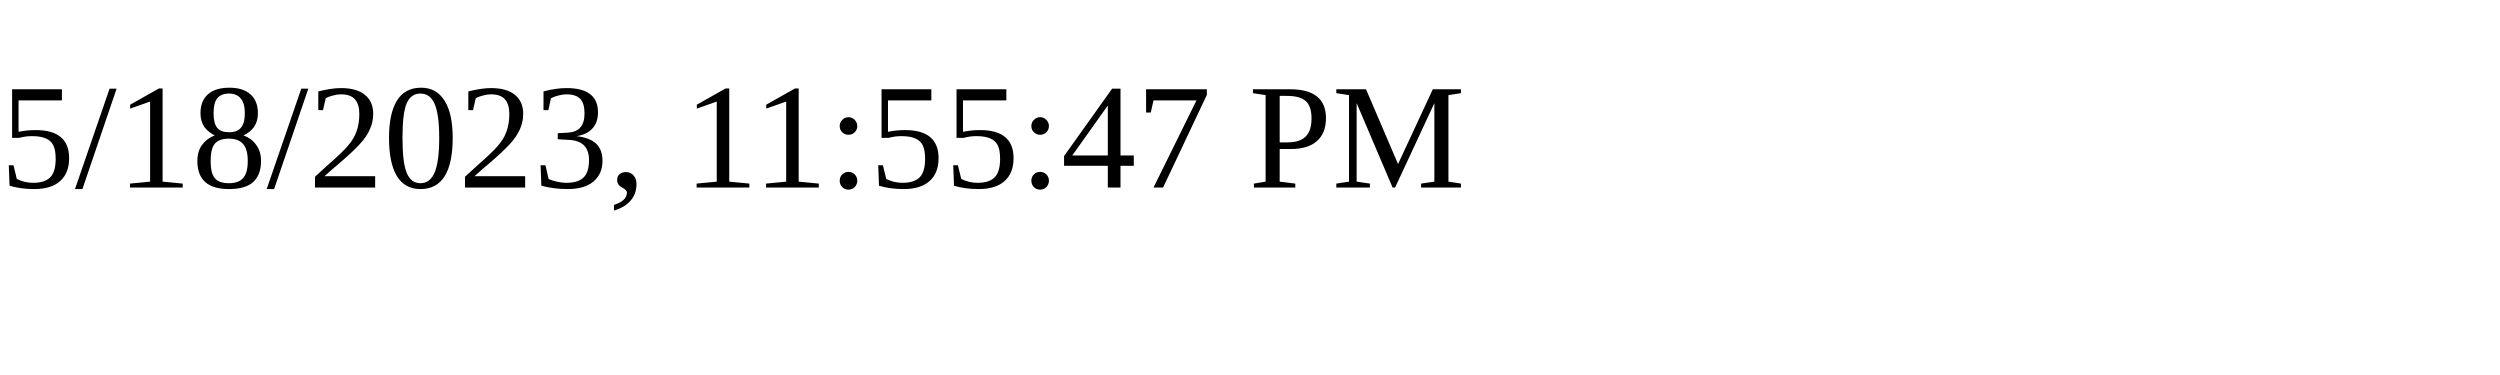
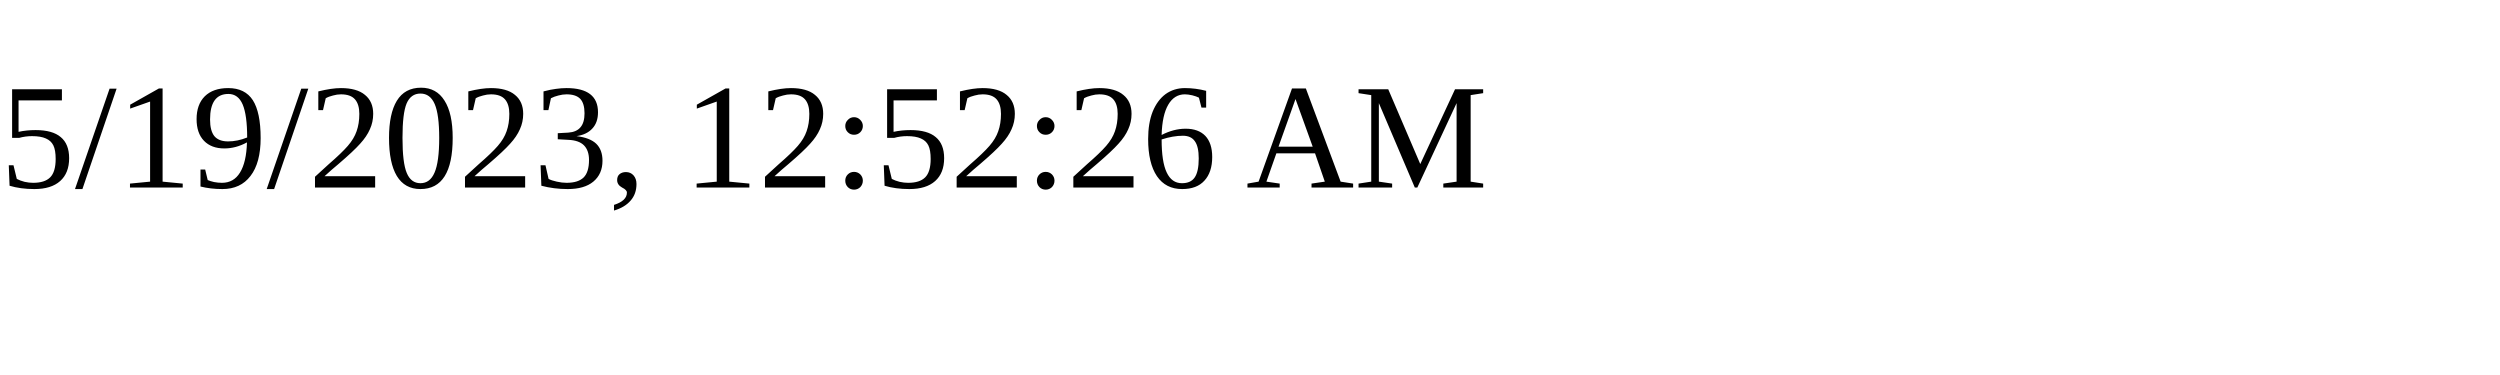
<svg xmlns="http://www.w3.org/2000/svg" height="30" width="200">
-   <text x="0" y="15">5/18/2023, 11:55:47 PM</text>
+   <text x="0" y="15">5/19/2023, 12:52:26 AM</text>
</svg>
